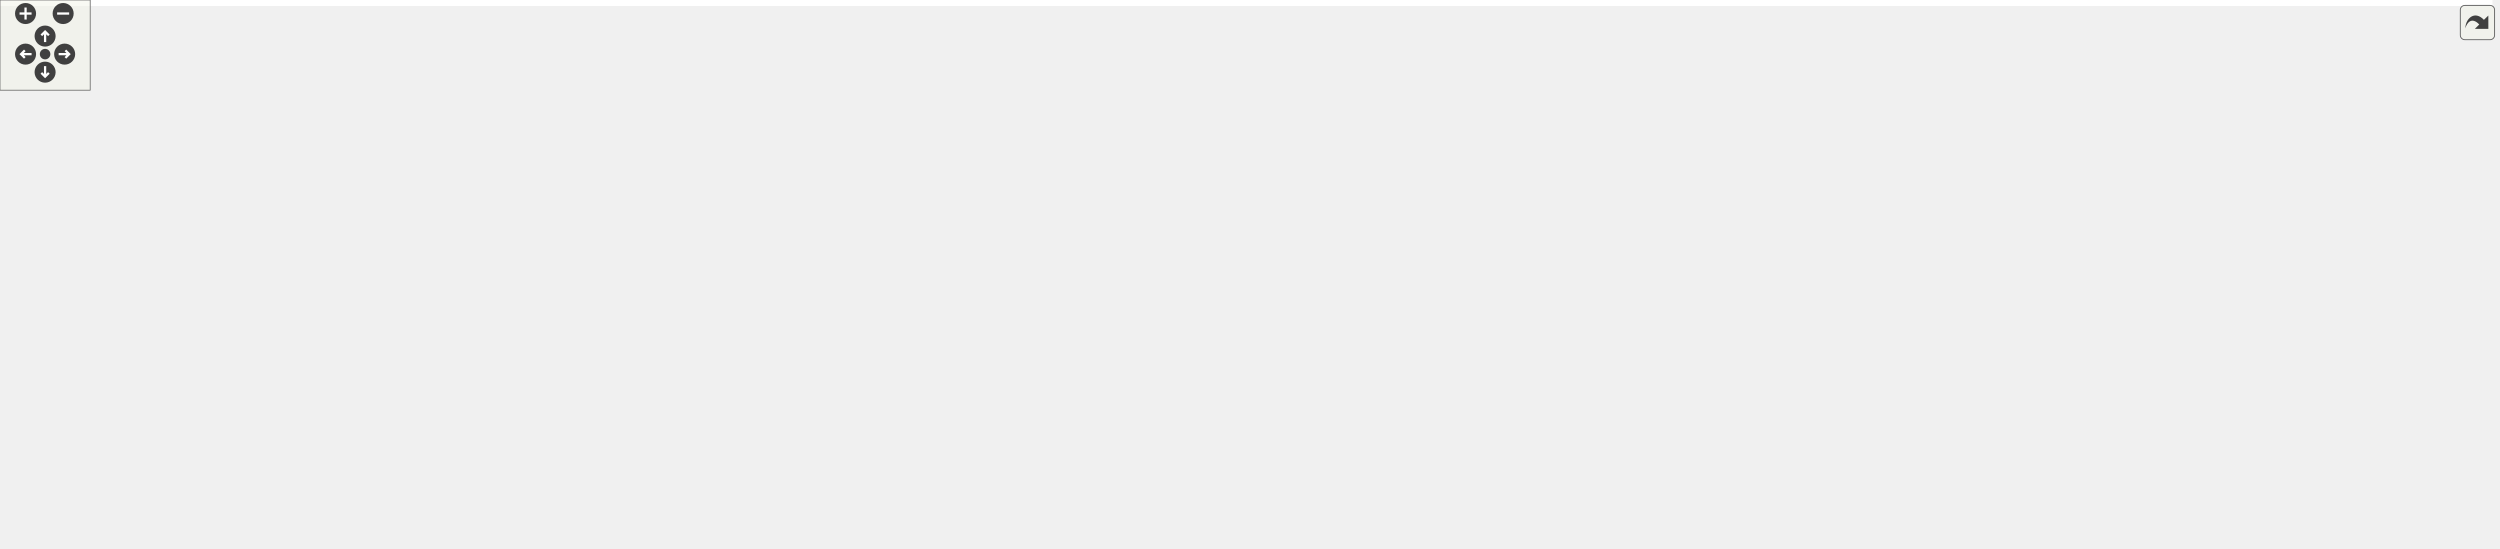
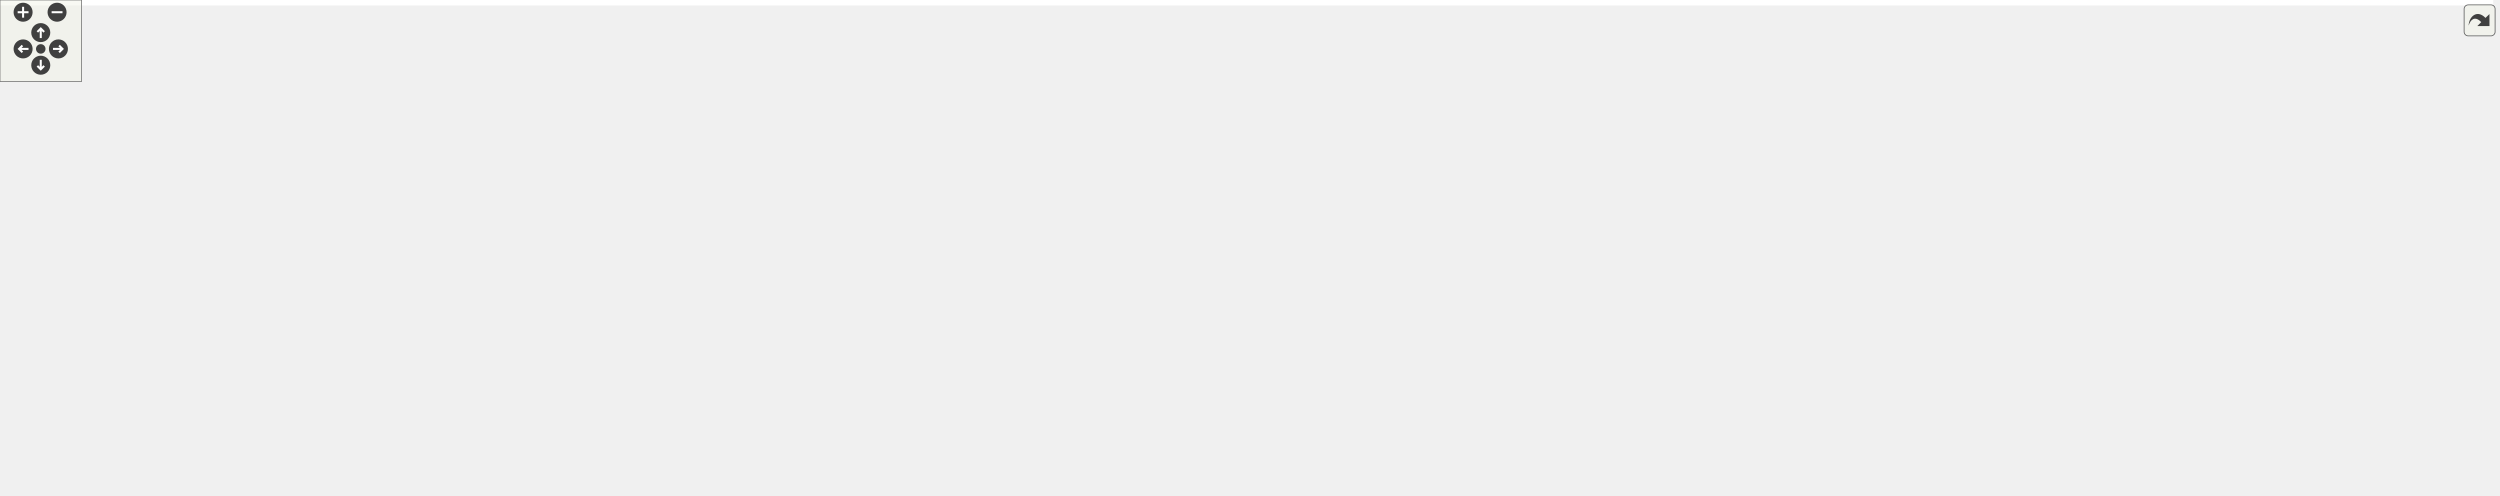
<svg xmlns="http://www.w3.org/2000/svg" xmlns:xlink="http://www.w3.org/1999/xlink" id="main" version="1.1" xml:space="preserve">
  <style type="text/css">
.edge:hover path { stroke: red; }
.edge:hover polygon { stroke: red; fill: red; }
</style>
  <defs>
    <circle id="rim" cx="0" cy="0" r="7" />
    <circle id="rim2" cx="0" cy="0" r="3.5" />
    <g id="zoomPlus">
      <use xlink:href="#rim" fill="#404040">
        <set attributeName="fill" to="#808080" begin="zoomplus.mouseover" end="zoomplus.mouseout" />
      </use>
      <path d="M-4,0h8M0,-4v8" fill="none" stroke="white" stroke-width="1.5" pointer-events="none" />
    </g>
    <g id="zoomMin">
      <use xlink:href="#rim" fill="#404040">
        <set attributeName="fill" to="#808080" begin="zoomminus.mouseover" end="zoomminus.mouseout" />
      </use>
      <path d="M-4,0h8" fill="none" stroke="white" stroke-width="1.5" pointer-events="none" />
    </g>
    <g id="dirArrow">
      <path fill="none" stroke="white" stroke-width="1.5" d="M0,-3.0v7 M-2.5,-0.5L0,-3.0L2.5,-0.5" />
    </g>
    <g id="resetDef">
      <use xlink:href="#rim2" fill="#404040">
        <set attributeName="fill" to="#808080" begin="reset.mouseover" end="reset.mouseout" />
      </use>
    </g>
  </defs>
  <svg id="graph" class="graph">
    <g id="viewport">
-       <polygon fill="white" stroke="transparent" points="-4,4 -4,-304 1658,-304 1658,4 -4,4" />
+       <polygon fill="white" stroke="transparent" points="-4,4 -4,-304 1835,-304 1835,4 -4,4" />
      <g id="node1" class="node">
        <g id="a_node1">
          <a xlink:title="This file defines the class ErrorRedirector that redirects wx Errors to a dialogue.">
-             <polygon fill="#bfbfbf" stroke="black" points="816,-280.5 816,-299.5 932,-299.5 932,-280.5 816,-280.5" />
-             <text text-anchor="middle" x="874" y="-287.5" font-family="Helvetica,sans-Serif" font-size="10.00">src/ErrorRedirector.h</text>
+             <polygon fill="#bfbfbf" stroke="black" points="860,-280.5 860,-299.5 976,-299.5 976,-280.5 860,-280.5" />
+             <text text-anchor="middle" x="918" y="-287.5" font-family="Helvetica,sans-Serif" font-size="10.00">src/ErrorRedirector.h</text>
          </a>
        </g>
      </g>
      <g id="node2" class="node">
        <g id="a_node2">
          <a xlink:href="Autocomplete_8cpp.html" target="_top" xlink:title="This file defines the class AutoComplete.">
            <polygon fill="white" stroke="black" points="0,-224.5 0,-243.5 122,-243.5 122,-224.5 0,-224.5" />
            <text text-anchor="middle" x="61" y="-231.5" font-family="Helvetica,sans-Serif" font-size="10.00">src/Autocomplete.cpp</text>
          </a>
        </g>
      </g>
      <g id="edge1" class="edge">
-         <path fill="none" stroke="midnightblue" d="M805.32,-286.39C674.09,-281.06 378.71,-267.4 131,-244 128.07,-243.72 125.08,-243.42 122.06,-243.1" />
-         <polygon fill="midnightblue" stroke="midnightblue" points="805.49,-289.9 815.62,-286.8 805.77,-282.9 805.49,-289.9" />
+         <path fill="none" stroke="midnightblue" d="M849.31,-286.71C712.42,-281.78 395.96,-268.58 131,-244 128.07,-243.73 125.08,-243.43 122.06,-243.11" />
+         <polygon fill="midnightblue" stroke="midnightblue" points="849.53,-290.22 859.64,-287.08 849.77,-283.22 849.53,-290.22" />
      </g>
      <g id="node3" class="node">
        <g id="a_node3">
          <a xlink:href="AnimationCell_8cpp.html" target="_top" xlink:title="This file defines the class AnimationCell.">
            <polygon fill="white" stroke="black" points="140.5,-224.5 140.5,-243.5 289.5,-243.5 289.5,-224.5 140.5,-224.5" />
            <text text-anchor="middle" x="215" y="-231.5" font-family="Helvetica,sans-Serif" font-size="10.00">src/cells/AnimationCell.cpp</text>
          </a>
        </g>
      </g>
      <g id="edge2" class="edge">
-         <path fill="none" stroke="midnightblue" d="M805.81,-284.34C697.93,-276.81 481.34,-261.1 298,-244 295.26,-243.74 292.47,-243.48 289.65,-243.2" />
-         <polygon fill="midnightblue" stroke="midnightblue" points="805.68,-287.84 815.9,-285.04 806.17,-280.86 805.68,-287.84" />
+         <path fill="none" stroke="midnightblue" d="M849.82,-284.85C735.58,-277.71 498.32,-262.12 298,-244 295.26,-243.75 292.46,-243.49 289.64,-243.22" />
+         <polygon fill="midnightblue" stroke="midnightblue" points="849.62,-288.34 859.82,-285.47 850.06,-281.35 849.62,-288.34" />
      </g>
      <g id="node4" class="node">
        <g id="a_node4">
          <a xlink:href="Configuration_8cpp.html" target="_top" xlink:title="This file defines the class Configuration which serves as a fast configuration storage.">
            <polygon fill="white" stroke="black" points="307.5,-224.5 307.5,-243.5 426.5,-243.5 426.5,-224.5 307.5,-224.5" />
            <text text-anchor="middle" x="367" y="-231.5" font-family="Helvetica,sans-Serif" font-size="10.00">src/Configuration.cpp</text>
          </a>
        </g>
      </g>
      <g id="edge3" class="edge">
-         <path fill="none" stroke="midnightblue" d="M805.51,-282.61C719.07,-274.4 565.88,-259.37 435,-244 432.28,-243.68 429.5,-243.35 426.69,-243" />
-         <polygon fill="midnightblue" stroke="midnightblue" points="805.42,-286.12 815.71,-283.58 806.09,-279.15 805.42,-286.12" />
+         <path fill="none" stroke="midnightblue" d="M849.75,-283.48C756.11,-275.71 582.61,-260.64 435,-244 432.28,-243.69 429.5,-243.37 426.69,-243.03" />
+         <polygon fill="midnightblue" stroke="midnightblue" points="849.68,-286.98 859.93,-284.32 850.26,-280.01 849.68,-286.98" />
      </g>
      <g id="node5" class="node">
        <g id="a_node5">
          <a xlink:href="ErrorRedirector_8cpp.html" target="_top" xlink:title="This file contains the class ErrorRedirector that redirects wx Errors to a dialogue.">
            <polygon fill="white" stroke="black" points="444.5,-224.5 444.5,-243.5 571.5,-243.5 571.5,-224.5 444.5,-224.5" />
            <text text-anchor="middle" x="508" y="-231.5" font-family="Helvetica,sans-Serif" font-size="10.00">src/ErrorRedirector.cpp</text>
          </a>
        </g>
      </g>
      <g id="edge4" class="edge">
-         <path fill="none" stroke="midnightblue" d="M806.08,-278.98C736.95,-268.78 630.93,-253.14 565.72,-243.52" />
-         <polygon fill="midnightblue" stroke="midnightblue" points="805.6,-282.45 816.01,-280.44 806.62,-275.52 805.6,-282.45" />
+         <path fill="none" stroke="midnightblue" d="M849.57,-279.99C772.21,-269.8 647.25,-253.34 571.84,-243.41" />
+         <polygon fill="midnightblue" stroke="midnightblue" points="849.32,-283.48 859.69,-281.32 850.24,-276.54 849.32,-283.48" />
      </g>
      <g id="node6" class="node">
        <g id="a_node6">
          <a xlink:href="SVGout_8cpp.html" target="_top" xlink:title="This file defines the class Svgout that renders math as scalable vector graphics.">
            <polygon fill="white" stroke="black" points="590,-224.5 590,-243.5 742,-243.5 742,-224.5 590,-224.5" />
            <text text-anchor="middle" x="666" y="-231.5" font-family="Helvetica,sans-Serif" font-size="10.00">src/graphical_io/SVGout.cpp</text>
          </a>
        </g>
      </g>
      <g id="edge5" class="edge">
-         <path fill="none" stroke="midnightblue" d="M831.22,-277.89C791.94,-267.7 734.57,-252.8 698.8,-243.52" />
-         <polygon fill="midnightblue" stroke="midnightblue" points="830.48,-281.32 841.04,-280.44 832.24,-274.54 830.48,-281.32" />
+         <path fill="none" stroke="midnightblue" d="M868.28,-278.35C820.66,-268.14 749.72,-252.94 705.74,-243.52" />
+         <polygon fill="midnightblue" stroke="midnightblue" points="867.56,-281.77 878.07,-280.44 869.03,-274.93 867.56,-281.77" />
      </g>
      <g id="node7" class="node">
        <g id="a_node7">
          <a xlink:href="Image_8cpp.html" target="_top" xlink:title="This file declares the class Image.">
            <polygon fill="white" stroke="black" points="760.5,-224.5 760.5,-243.5 845.5,-243.5 845.5,-224.5 760.5,-224.5" />
            <text text-anchor="middle" x="803" y="-231.5" font-family="Helvetica,sans-Serif" font-size="10.00">src/Image.cpp</text>
          </a>
        </g>
      </g>
      <g id="edge6" class="edge">
-         <path fill="none" stroke="midnightblue" d="M854.41,-274.1C841.63,-264.38 825.39,-252.03 814.61,-243.83" />
-         <polygon fill="midnightblue" stroke="midnightblue" points="852.51,-277.06 862.59,-280.32 856.75,-271.48 852.51,-277.06" />
+         <path fill="none" stroke="midnightblue" d="M890.52,-276.1C869.03,-266.01 839.78,-252.27 821.14,-243.52" />
+         <polygon fill="midnightblue" stroke="midnightblue" points="889.24,-279.36 899.78,-280.44 892.21,-273.02 889.24,-279.36" />
      </g>
      <g id="node8" class="node">
        <g id="a_node8">
-           <a xlink:href="MaximaManual_8cpp.html" target="_top" xlink:title="This file defines the class MaximaManual.">
-             <polygon fill="white" stroke="black" points="508,-0.5 508,-19.5 638,-19.5 638,-0.5 508,-0.5" />
-             <text text-anchor="middle" x="573" y="-7.5" font-family="Helvetica,sans-Serif" font-size="10.00">src/MaximaManual.cpp</text>
+           <a xlink:href="MathParser_8cpp.html" target="_top" xlink:title="This file defines the class MathParser that reads wxmx data and math from Maxima.">
+             <polygon fill="white" stroke="black" points="864,-224.5 864,-243.5 972,-243.5 972,-224.5 864,-224.5" />
+             <text text-anchor="middle" x="918" y="-231.5" font-family="Helvetica,sans-Serif" font-size="10.00">src/MathParser.cpp</text>
          </a>
        </g>
      </g>
      <g id="edge7" class="edge">
-         <path fill="none" stroke="midnightblue" d="M873.24,-270.39C871.61,-255.69 866.96,-235.76 854,-224 778.59,-155.53 469.39,-210.92 405,-132 361.15,-78.25 478.9,-36.77 539.52,-19.61" />
-         <polygon fill="midnightblue" stroke="midnightblue" points="869.75,-270.67 873.98,-280.39 876.73,-270.16 869.75,-270.67" />
+         <path fill="none" stroke="midnightblue" d="M918,-269.8C918,-260.91 918,-250.78 918,-243.75" />
+         <polygon fill="midnightblue" stroke="midnightblue" points="914.5,-270.08 918,-280.08 921.5,-270.08 914.5,-270.08" />
      </g>
      <g id="node9" class="node">
        <g id="a_node9">
-           <a xlink:href="MathParser_8cpp.html" target="_top" xlink:title="This file defines the class MathParser that reads wxmx data and math from Maxima.">
-             <polygon fill="white" stroke="black" points="1204,-224.5 1204,-243.5 1312,-243.5 1312,-224.5 1204,-224.5" />
-             <text text-anchor="middle" x="1258" y="-231.5" font-family="Helvetica,sans-Serif" font-size="10.00">src/MathParser.cpp</text>
+           <a xlink:href="MaximaManual_8cpp.html" target="_top" xlink:title="This file defines the class MaximaManual.">
+             <polygon fill="white" stroke="black" points="811,-0.5 811,-19.5 941,-19.5 941,-0.5 811,-0.5" />
+             <text text-anchor="middle" x="876" y="-7.5" font-family="Helvetica,sans-Serif" font-size="10.00">src/MaximaManual.cpp</text>
          </a>
        </g>
      </g>
      <g id="edge8" class="edge">
-         <path fill="none" stroke="midnightblue" d="M942.57,-279.36C1017.28,-268.85 1135.28,-252.26 1203.8,-242.62" />
-         <polygon fill="midnightblue" stroke="midnightblue" points="941.74,-275.94 932.32,-280.8 942.71,-282.87 941.74,-275.94" />
+         <path fill="none" stroke="midnightblue" d="M946.84,-275.58C969.52,-263.14 995.1,-243.63 981,-224 906.31,-120.01 782.69,-235.99 708,-132 667.84,-76.09 781.77,-36.12 841.73,-19.53" />
+         <polygon fill="midnightblue" stroke="midnightblue" points="945.01,-272.59 937.75,-280.3 948.24,-278.8 945.01,-272.59" />
      </g>
      <g id="node10" class="node">
        <g id="a_node10">
          <a xlink:href="History_8cpp.html" target="_top" xlink:title="This file defines the class History.">
-             <polygon fill="white" stroke="black" points="1330,-224.5 1330,-243.5 1462,-243.5 1462,-224.5 1330,-224.5" />
-             <text text-anchor="middle" x="1396" y="-231.5" font-family="Helvetica,sans-Serif" font-size="10.00">src/sidebars/History.cpp</text>
+             <polygon fill="white" stroke="black" points="1507,-224.5 1507,-243.5 1639,-243.5 1639,-224.5 1507,-224.5" />
+             <text text-anchor="middle" x="1573" y="-231.5" font-family="Helvetica,sans-Serif" font-size="10.00">src/sidebars/History.cpp</text>
          </a>
        </g>
      </g>
      <g id="edge9" class="edge">
-         <path fill="none" stroke="midnightblue" d="M942.35,-282.53C1030.07,-274.13 1186.95,-258.79 1321,-244 1323.87,-243.68 1326.8,-243.36 1329.75,-243.02" />
-         <polygon fill="midnightblue" stroke="midnightblue" points="941.88,-279.06 932.26,-283.49 942.54,-286.03 941.88,-279.06" />
+         <path fill="none" stroke="midnightblue" d="M986.08,-284.42C1093.78,-277.01 1310.01,-261.45 1493,-244 1497.45,-243.58 1502.04,-243.12 1506.66,-242.64" />
+         <polygon fill="midnightblue" stroke="midnightblue" points="985.74,-280.94 976,-285.11 986.22,-287.92 985.74,-280.94" />
      </g>
      <g id="node11" class="node">
        <g id="a_node11">
          <a xlink:href="LogPane_8h_source.html" target="_top" xlink:title=" ">
-             <polygon fill="white" stroke="black" points="902,-224.5 902,-243.5 1030,-243.5 1030,-224.5 902,-224.5" />
-             <text text-anchor="middle" x="966" y="-231.5" font-family="Helvetica,sans-Serif" font-size="10.00">src/sidebars/LogPane.h</text>
+             <polygon fill="white" stroke="black" points="1028,-224.5 1028,-243.5 1156,-243.5 1156,-224.5 1028,-224.5" />
+             <text text-anchor="middle" x="1092" y="-231.5" font-family="Helvetica,sans-Serif" font-size="10.00">src/sidebars/LogPane.h</text>
          </a>
        </g>
      </g>
      <g id="edge10" class="edge">
-         <path fill="none" stroke="midnightblue" d="M897.55,-275.18C914.48,-265.24 936.78,-252.15 951.26,-243.65" />
-         <polygon fill="midnightblue" stroke="midnightblue" points="895.63,-272.24 888.78,-280.32 899.18,-278.28 895.63,-272.24" />
+         <path fill="none" stroke="midnightblue" d="M955.26,-277.44C988.07,-267.26 1035.08,-252.66 1064.56,-243.52" />
+         <polygon fill="midnightblue" stroke="midnightblue" points="954.08,-274.14 945.57,-280.44 956.16,-280.82 954.08,-274.14" />
      </g>
      <g id="node17" class="node">
        <g id="a_node17">
          <a xlink:href="wxMaxima_8cpp.html" target="_top" xlink:title="This file defines the contents of the class wxMaxima that contains most of the program's logic.">
-             <polygon fill="white" stroke="black" points="963,-0.5 963,-19.5 1071,-19.5 1071,-0.5 963,-0.5" />
-             <text text-anchor="middle" x="1017" y="-7.5" font-family="Helvetica,sans-Serif" font-size="10.00">src/wxMaxima.cpp</text>
+             <polygon fill="white" stroke="black" points="1266,-0.5 1266,-19.5 1374,-19.5 1374,-0.5 1266,-0.5" />
+             <text text-anchor="middle" x="1320" y="-7.5" font-family="Helvetica,sans-Serif" font-size="10.00">src/wxMaxima.cpp</text>
          </a>
        </g>
      </g>
      <g id="edge29" class="edge">
-         <path fill="none" stroke="midnightblue" d="M939.38,-278.71C1028.19,-262.86 1176,-228.97 1176,-179 1176,-179 1176,-179 1176,-121 1176,-90.9 1178,-77.56 1157,-56 1134.56,-32.95 1100.29,-21.69 1071.28,-16.2" />
-         <polygon fill="midnightblue" stroke="midnightblue" points="938.64,-275.29 929.39,-280.46 939.85,-282.18 938.64,-275.29" />
+         <path fill="none" stroke="midnightblue" d="M986.63,-289.76C1136.34,-289.57 1479,-278.29 1479,-179 1479,-179 1479,-179 1479,-121 1479,-90.9 1481,-77.56 1460,-56 1437.56,-32.95 1403.29,-21.69 1374.28,-16.2" />
+         <polygon fill="midnightblue" stroke="midnightblue" points="986.19,-286.26 976.19,-289.76 986.18,-293.26 986.19,-286.26" />
      </g>
      <g id="node20" class="node">
        <g id="a_node20">
          <a xlink:href="Worksheet_8cpp.html" target="_top" xlink:title="This file defines the class Worksheet.">
-             <polygon fill="white" stroke="black" points="1042,-56.5 1042,-75.5 1148,-75.5 1148,-56.5 1042,-56.5" />
-             <text text-anchor="middle" x="1095" y="-63.5" font-family="Helvetica,sans-Serif" font-size="10.00">src/Worksheet.cpp</text>
+             <polygon fill="white" stroke="black" points="1345,-56.5 1345,-75.5 1451,-75.5 1451,-56.5 1345,-56.5" />
+             <text text-anchor="middle" x="1398" y="-63.5" font-family="Helvetica,sans-Serif" font-size="10.00">src/Worksheet.cpp</text>
          </a>
        </g>
      </g>
      <g id="edge28" class="edge">
-         <path fill="none" stroke="midnightblue" d="M942.39,-282.78C974.47,-276.95 1011.58,-265.69 1039,-244 1083.46,-208.84 1086.01,-186.93 1100,-132 1105.03,-112.26 1100.51,-88.14 1097.39,-75.56" />
-         <polygon fill="midnightblue" stroke="midnightblue" points="941.46,-279.39 932.17,-284.49 942.61,-286.29 941.46,-279.39" />
+         <path fill="none" stroke="midnightblue" d="M986.29,-281.41C1036.54,-274.66 1106.07,-262.88 1165,-244 1276.33,-208.33 1340.36,-230.71 1403,-132 1414.04,-114.61 1406.85,-89.09 1401.78,-75.79" />
+         <polygon fill="midnightblue" stroke="midnightblue" points="985.64,-277.96 976.18,-282.73 986.55,-284.9 985.64,-277.96" />
      </g>
      <g id="node22" class="node">
        <g id="a_node22">
          <a xlink:href="UnicodeSidebar_8cpp.html" target="_top" xlink:title="This file defines the class UnicodeSidebar.">
-             <polygon fill="white" stroke="black" points="1480,-224.5 1480,-243.5 1654,-243.5 1654,-224.5 1480,-224.5" />
-             <text text-anchor="middle" x="1567" y="-231.5" font-family="Helvetica,sans-Serif" font-size="10.00">src/sidebars/UnicodeSidebar.cpp</text>
+             <polygon fill="white" stroke="black" points="1657,-224.5 1657,-243.5 1831,-243.5 1831,-224.5 1657,-224.5" />
+             <text text-anchor="middle" x="1744" y="-231.5" font-family="Helvetica,sans-Serif" font-size="10.00">src/sidebars/UnicodeSidebar.cpp</text>
          </a>
        </g>
      </g>
      <g id="edge27" class="edge">
-         <path fill="none" stroke="midnightblue" d="M942.12,-284.27C1053.01,-276.48 1279.42,-260.2 1471,-244 1473.92,-243.75 1476.89,-243.5 1479.89,-243.24" />
-         <polygon fill="midnightblue" stroke="midnightblue" points="941.81,-280.78 932.08,-284.98 942.3,-287.77 941.81,-280.78" />
+         <path fill="none" stroke="midnightblue" d="M986.39,-285.51C1115.7,-278.76 1404.87,-262.89 1648,-244 1650.92,-243.77 1653.89,-243.54 1656.89,-243.29" />
+         <polygon fill="midnightblue" stroke="midnightblue" points="986.04,-282.03 976.24,-286.04 986.41,-289.02 986.04,-282.03" />
      </g>
      <g id="node12" class="node">
        <g id="a_node12">
          <a xlink:href="wxMaximaFrame_8h.html" target="_top" xlink:title="This file declares the class wxMaximaFrame.">
-             <polygon fill="white" stroke="black" points="774,-168.5 774,-187.5 902,-187.5 902,-168.5 774,-168.5" />
-             <text text-anchor="middle" x="838" y="-175.5" font-family="Helvetica,sans-Serif" font-size="10.00">src/wxMaximaFrame.h</text>
+             <polygon fill="white" stroke="black" points="1028,-168.5 1028,-187.5 1156,-187.5 1156,-168.5 1028,-168.5" />
+             <text text-anchor="middle" x="1092" y="-175.5" font-family="Helvetica,sans-Serif" font-size="10.00">src/wxMaximaFrame.h</text>
          </a>
        </g>
      </g>
      <g id="edge11" class="edge">
-         <path fill="none" stroke="midnightblue" d="M936.38,-220.5C912.38,-210.38 879.22,-196.39 858.19,-187.52" />
-         <polygon fill="midnightblue" stroke="midnightblue" points="935.14,-223.78 945.72,-224.44 937.86,-217.33 935.14,-223.78" />
+         <path fill="none" stroke="midnightblue" d="M1092,-213.8C1092,-204.91 1092,-194.78 1092,-187.75" />
+         <polygon fill="midnightblue" stroke="midnightblue" points="1088.5,-214.08 1092,-224.08 1095.5,-214.08 1088.5,-214.08" />
      </g>
      <g id="node13" class="node">
        <g id="a_node13">
          <a xlink:href="AutocompletePopup_8cpp.html" target="_top" xlink:title="This file defines the class AutocompletePopup.">
-             <polygon fill="white" stroke="black" points="427,-112.5 427,-131.5 579,-131.5 579,-112.5 427,-112.5" />
-             <text text-anchor="middle" x="503" y="-119.5" font-family="Helvetica,sans-Serif" font-size="10.00">src/AutocompletePopup.cpp</text>
+             <polygon fill="white" stroke="black" points="730,-112.5 730,-131.5 882,-131.5 882,-112.5 730,-112.5" />
+             <text text-anchor="middle" x="806" y="-119.5" font-family="Helvetica,sans-Serif" font-size="10.00">src/AutocompletePopup.cpp</text>
          </a>
        </g>
      </g>
      <g id="edge12" class="edge">
-         <path fill="none" stroke="midnightblue" d="M774.66,-166.79C711.36,-156.59 615.15,-141.08 555.83,-131.52" />
-         <polygon fill="midnightblue" stroke="midnightblue" points="774.49,-170.31 784.92,-168.44 775.6,-163.4 774.49,-170.31" />
+         <path fill="none" stroke="midnightblue" d="M1036.59,-166.54C982.53,-156.33 901.33,-141 851.11,-131.52" />
+         <polygon fill="midnightblue" stroke="midnightblue" points="1036.21,-170.03 1046.68,-168.44 1037.51,-163.15 1036.21,-170.03" />
      </g>
      <g id="node14" class="node">
        <g id="a_node14">
          <a xlink:href="EditorCell_8cpp.html" target="_top" xlink:title="This file defines the class EditorCell.">
-             <polygon fill="white" stroke="black" points="559.5,-56.5 559.5,-75.5 686.5,-75.5 686.5,-56.5 559.5,-56.5" />
-             <text text-anchor="middle" x="623" y="-63.5" font-family="Helvetica,sans-Serif" font-size="10.00">src/cells/EditorCell.cpp</text>
+             <polygon fill="white" stroke="black" points="862.5,-56.5 862.5,-75.5 989.5,-75.5 989.5,-56.5 862.5,-56.5" />
+             <text text-anchor="middle" x="926" y="-63.5" font-family="Helvetica,sans-Serif" font-size="10.00">src/cells/EditorCell.cpp</text>
          </a>
        </g>
      </g>
      <g id="edge13" class="edge">
-         <path fill="none" stroke="midnightblue" d="M763.63,-174.33C649.18,-169.45 440.63,-157.18 418,-132 374.7,-83.82 484.26,-71.09 559.36,-67.89" />
-         <polygon fill="midnightblue" stroke="midnightblue" points="763.59,-177.83 773.73,-174.75 763.88,-170.84 763.59,-177.83" />
+         <path fill="none" stroke="midnightblue" d="M1017.62,-173.19C914.98,-167.15 740.31,-153.79 721,-132 678.04,-83.52 787.47,-70.89 862.47,-67.79" />
+         <polygon fill="midnightblue" stroke="midnightblue" points="1017.44,-176.68 1027.63,-173.77 1017.85,-169.69 1017.44,-176.68" />
      </g>
      <g id="node15" class="node">
        <g id="a_node15">
          <a xlink:href="main_8h.html" target="_top" xlink:title="This file declares the class wxMaxima that contains most of the program's logic.">
-             <polygon fill="white" stroke="black" points="871,-56.5 871,-75.5 939,-75.5 939,-56.5 871,-56.5" />
-             <text text-anchor="middle" x="905" y="-63.5" font-family="Helvetica,sans-Serif" font-size="10.00">src/main.h</text>
+             <polygon fill="white" stroke="black" points="1174,-56.5 1174,-75.5 1242,-75.5 1242,-56.5 1174,-56.5" />
+             <text text-anchor="middle" x="1208" y="-63.5" font-family="Helvetica,sans-Serif" font-size="10.00">src/main.h</text>
          </a>
        </g>
      </g>
      <g id="edge14" class="edge">
-         <path fill="none" stroke="midnightblue" d="M821.45,-160.62C809.84,-147.08 798.03,-127.62 808,-112 821.79,-90.41 848.9,-79.02 870.96,-73.11" />
-         <polygon fill="midnightblue" stroke="midnightblue" points="819.1,-163.23 828.45,-168.2 824.24,-158.48 819.1,-163.23" />
+         <path fill="none" stroke="midnightblue" d="M1093.34,-158.28C1095.25,-144.11 1099.87,-124.94 1111,-112 1127.22,-93.14 1153.04,-81.7 1173.96,-75.07" />
+         <polygon fill="midnightblue" stroke="midnightblue" points="1089.85,-158.06 1092.32,-168.36 1096.81,-158.76 1089.85,-158.06" />
      </g>
      <g id="node18" class="node">
        <g id="a_node18">
          <a xlink:href="GreekSidebar_8cpp.html" target="_top" xlink:title="This file defines the class GreekSidebar.">
-             <polygon fill="white" stroke="black" points="597,-112.5 597,-131.5 761,-131.5 761,-112.5 597,-112.5" />
-             <text text-anchor="middle" x="679" y="-119.5" font-family="Helvetica,sans-Serif" font-size="10.00">src/sidebars/GreekSidebar.cpp</text>
+             <polygon fill="white" stroke="black" points="900,-112.5 900,-131.5 1064,-131.5 1064,-112.5 900,-112.5" />
+             <text text-anchor="middle" x="982" y="-119.5" font-family="Helvetica,sans-Serif" font-size="10.00">src/sidebars/GreekSidebar.cpp</text>
          </a>
        </g>
      </g>
      <g id="edge18" class="edge">
-         <path fill="none" stroke="midnightblue" d="M803.17,-165.17C773.23,-155 730.78,-140.59 704.08,-131.52" />
-         <polygon fill="midnightblue" stroke="midnightblue" points="802.21,-168.54 812.81,-168.44 804.46,-161.91 802.21,-168.54" />
+         <path fill="none" stroke="midnightblue" d="M1065.24,-163.86C1044.84,-153.85 1017.33,-140.35 999.63,-131.65" />
+         <polygon fill="midnightblue" stroke="midnightblue" points="1063.81,-167.06 1074.33,-168.32 1066.89,-160.78 1063.81,-167.06" />
      </g>
      <g id="node19" class="node">
        <g id="a_node19">
          <a xlink:href="wxMaxima_8h.html" target="_top" xlink:title="This file declares the class wxMaxima that contains most of the program's logic.">
-             <polygon fill="white" stroke="black" points="974.5,-112.5 974.5,-131.5 1071.5,-131.5 1071.5,-112.5 974.5,-112.5" />
-             <text text-anchor="middle" x="1023" y="-119.5" font-family="Helvetica,sans-Serif" font-size="10.00">src/wxMaxima.h</text>
+             <polygon fill="white" stroke="black" points="1277.5,-112.5 1277.5,-131.5 1374.5,-131.5 1374.5,-112.5 1277.5,-112.5" />
+             <text text-anchor="middle" x="1326" y="-119.5" font-family="Helvetica,sans-Serif" font-size="10.00">src/wxMaxima.h</text>
          </a>
        </g>
      </g>
      <g id="edge19" class="edge">
-         <path fill="none" stroke="midnightblue" d="M877.17,-165.57C912.07,-155.38 962.35,-140.7 993.82,-131.52" />
-         <polygon fill="midnightblue" stroke="midnightblue" points="875.93,-162.28 867.31,-168.44 877.89,-169 875.93,-162.28" />
+         <path fill="none" stroke="midnightblue" d="M1139,-166.15C1183.22,-155.95 1248.52,-140.88 1289.1,-131.52" />
+         <polygon fill="midnightblue" stroke="midnightblue" points="1138.03,-162.78 1129.08,-168.44 1139.61,-169.61 1138.03,-162.78" />
      </g>
      <g id="edge25" class="edge">
-         <path fill="none" stroke="midnightblue" d="M912.27,-172.02C974.33,-166.31 1056.36,-154.65 1080,-132 1095.56,-117.1 1096.43,-89.54 1095.74,-75.58" />
-         <polygon fill="midnightblue" stroke="midnightblue" points="911.76,-168.55 902.1,-172.91 912.37,-175.52 911.76,-168.55" />
+         <path fill="none" stroke="midnightblue" d="M1166.45,-174.77C1242.1,-170.92 1352.37,-160.46 1383,-132 1398.78,-117.34 1399.55,-89.67 1398.79,-75.63" />
+         <polygon fill="midnightblue" stroke="midnightblue" points="1165.84,-171.29 1156.02,-175.27 1166.17,-178.28 1165.84,-171.29" />
      </g>
      <g id="node21" class="node">
        <g id="a_node21">
          <a xlink:href="wxMaximaFrame_8cpp.html" target="_top" xlink:title="This file defines the class wxMaximaFrame.">
-             <polygon fill="white" stroke="black" points="817.5,-112.5 817.5,-131.5 956.5,-131.5 956.5,-112.5 817.5,-112.5" />
-             <text text-anchor="middle" x="887" y="-119.5" font-family="Helvetica,sans-Serif" font-size="10.00">src/wxMaximaFrame.cpp</text>
+             <polygon fill="white" stroke="black" points="1120.5,-112.5 1120.5,-131.5 1259.5,-131.5 1259.5,-112.5 1120.5,-112.5" />
+             <text text-anchor="middle" x="1190" y="-119.5" font-family="Helvetica,sans-Serif" font-size="10.00">src/wxMaximaFrame.cpp</text>
          </a>
        </g>
      </g>
      <g id="edge26" class="edge">
-         <path fill="none" stroke="midnightblue" d="M853.03,-160.43C861.62,-150.97 872.04,-139.48 879.06,-131.75" />
-         <polygon fill="midnightblue" stroke="midnightblue" points="850.22,-158.33 846.09,-168.08 855.4,-163.03 850.22,-158.33" />
+         <path fill="none" stroke="midnightblue" d="M1116.59,-163.45C1134.68,-153.48 1158.73,-140.23 1174.29,-131.65" />
+         <polygon fill="midnightblue" stroke="midnightblue" points="1114.81,-160.43 1107.75,-168.32 1118.19,-166.56 1114.81,-160.43" />
      </g>
      <g id="edge16" class="edge">
-         <path fill="none" stroke="midnightblue" d="M860.66,-57.79C799.77,-47.88 690.47,-30.11 625.55,-19.55" />
-         <polygon fill="midnightblue" stroke="midnightblue" points="860.29,-61.27 870.72,-59.42 861.41,-54.36 860.29,-61.27" />
+         <path fill="none" stroke="midnightblue" d="M1163.66,-57.79C1102.77,-47.88 993.47,-30.11 928.55,-19.55" />
+         <polygon fill="midnightblue" stroke="midnightblue" points="1163.29,-61.27 1173.72,-59.42 1164.41,-54.36 1163.29,-61.27" />
      </g>
      <g id="node16" class="node">
        <g id="a_node16">
          <a xlink:href="main_8cpp.html" target="_top" xlink:title="The file that defines the starting point of the program.">
-             <polygon fill="white" stroke="black" points="865.5,-0.5 865.5,-19.5 944.5,-19.5 944.5,-0.5 865.5,-0.5" />
-             <text text-anchor="middle" x="905" y="-7.5" font-family="Helvetica,sans-Serif" font-size="10.00">src/main.cpp</text>
+             <polygon fill="white" stroke="black" points="1168.5,-0.5 1168.5,-19.5 1247.5,-19.5 1247.5,-0.5 1168.5,-0.5" />
+             <text text-anchor="middle" x="1208" y="-7.5" font-family="Helvetica,sans-Serif" font-size="10.00">src/main.cpp</text>
          </a>
        </g>
      </g>
      <g id="edge15" class="edge">
-         <path fill="none" stroke="midnightblue" d="M905,-45.8C905,-36.91 905,-26.78 905,-19.75" />
-         <polygon fill="midnightblue" stroke="midnightblue" points="901.5,-46.08 905,-56.08 908.5,-46.08 901.5,-46.08" />
+         <path fill="none" stroke="midnightblue" d="M1208,-45.8C1208,-36.91 1208,-26.78 1208,-19.75" />
+         <polygon fill="midnightblue" stroke="midnightblue" points="1204.5,-46.08 1208,-56.08 1211.5,-46.08 1204.5,-46.08" />
      </g>
      <g id="edge17" class="edge">
-         <path fill="none" stroke="midnightblue" d="M932.25,-51.86C953.02,-41.85 981.02,-28.35 999.05,-19.65" />
-         <polygon fill="midnightblue" stroke="midnightblue" points="930.48,-48.83 922.99,-56.32 933.52,-55.13 930.48,-48.83" />
+         <path fill="none" stroke="midnightblue" d="M1235.25,-51.86C1256.02,-41.85 1284.02,-28.35 1302.05,-19.65" />
+         <polygon fill="midnightblue" stroke="midnightblue" points="1233.48,-48.83 1225.99,-56.32 1236.52,-55.13 1233.48,-48.83" />
      </g>
      <g id="edge20" class="edge">
-         <path fill="none" stroke="midnightblue" d="M964.3,-111.93C861.08,-97.2 753.31,-83.33 686.72,-74.94" />
-         <polygon fill="midnightblue" stroke="midnightblue" points="963.88,-115.4 974.28,-113.36 964.87,-108.47 963.88,-115.4" />
+         <path fill="none" stroke="midnightblue" d="M1267.3,-111.93C1164.08,-97.2 1056.31,-83.33 989.72,-74.94" />
+         <polygon fill="midnightblue" stroke="midnightblue" points="1266.88,-115.4 1277.28,-113.36 1267.87,-108.47 1266.88,-115.4" />
      </g>
      <g id="edge21" class="edge">
-         <path fill="none" stroke="midnightblue" d="M995.1,-108.23C973.03,-98.13 942.82,-84.31 923.61,-75.52" />
-         <polygon fill="midnightblue" stroke="midnightblue" points="993.75,-111.46 1004.3,-112.44 996.67,-105.1 993.75,-111.46" />
+         <path fill="none" stroke="midnightblue" d="M1298.1,-108.23C1276.03,-98.13 1245.82,-84.31 1226.61,-75.52" />
+         <polygon fill="midnightblue" stroke="midnightblue" points="1296.75,-111.46 1307.3,-112.44 1299.67,-105.1 1296.75,-111.46" />
      </g>
      <g id="edge22" class="edge">
-         <path fill="none" stroke="midnightblue" d="M1006.39,-105.51C981.17,-82.01 934.08,-38.11 914.22,-19.59" />
-         <polygon fill="midnightblue" stroke="midnightblue" points="1004.04,-108.11 1013.74,-112.37 1008.81,-102.99 1004.04,-108.11" />
+         <path fill="none" stroke="midnightblue" d="M1309.39,-105.51C1284.17,-82.01 1237.08,-38.11 1217.22,-19.59" />
+         <polygon fill="midnightblue" stroke="midnightblue" points="1307.04,-108.11 1316.74,-112.37 1311.81,-102.99 1307.04,-108.11" />
      </g>
      <g id="edge24" class="edge">
-         <path fill="none" stroke="midnightblue" d="M1021.98,-102.35C1020.67,-78.25 1018.43,-37.31 1017.47,-19.59" />
-         <polygon fill="midnightblue" stroke="midnightblue" points="1018.49,-102.57 1022.53,-112.37 1025.48,-102.19 1018.49,-102.57" />
+         <path fill="none" stroke="midnightblue" d="M1324.98,-102.35C1323.67,-78.25 1321.43,-37.31 1320.47,-19.59" />
+         <polygon fill="midnightblue" stroke="midnightblue" points="1321.49,-102.57 1325.53,-112.37 1328.48,-102.19 1321.49,-102.57" />
      </g>
      <g id="edge23" class="edge">
-         <path fill="none" stroke="midnightblue" d="M1042.87,-106.1C1055.82,-96.38 1072.3,-84.03 1083.22,-75.83" />
-         <polygon fill="midnightblue" stroke="midnightblue" points="1040.47,-103.52 1034.57,-112.32 1044.67,-109.12 1040.47,-103.52" />
+         <path fill="none" stroke="midnightblue" d="M1345.87,-106.1C1358.82,-96.38 1375.3,-84.03 1386.22,-75.83" />
+         <polygon fill="midnightblue" stroke="midnightblue" points="1343.47,-103.52 1337.57,-112.32 1347.67,-109.12 1343.47,-103.52" />
      </g>
    </g>
  </svg>
  <g id="navigator" transform="translate(0 0)" fill="#404254">
    <rect fill="#f2f5e9" fill-opacity="0.5" stroke="#606060" stroke-width=".5" x="0" y="0" width="60" height="60" />
    <use id="zoomplus" xlink:href="#zoomPlus" x="17" y="9" />
    <use id="zoomminus" xlink:href="#zoomMin" x="42" y="9" />
    <use id="reset" xlink:href="#resetDef" x="30" y="36" />
    <g id="arrowUp" xlink:href="#dirArrow" transform="translate(30 24)">
      <use xlink:href="#rim" fill="#404040">
        <set attributeName="fill" to="#808080" begin="arrowUp.mouseover" end="arrowUp.mouseout" />
      </use>
      <path fill="none" stroke="white" stroke-width="1.5" d="M0,-3.0v7 M-2.5,-0.5L0,-3.0L2.5,-0.5" />
    </g>
    <g id="arrowRight" xlink:href="#dirArrow" transform="rotate(90) translate(36 -43)">
      <use xlink:href="#rim" fill="#404040">
        <set attributeName="fill" to="#808080" begin="arrowRight.mouseover" end="arrowRight.mouseout" />
      </use>
      <path fill="none" stroke="white" stroke-width="1.5" d="M0,-3.0v7 M-2.5,-0.5L0,-3.0L2.5,-0.5" />
    </g>
    <g id="arrowDown" xlink:href="#dirArrow" transform="rotate(180) translate(-30 -48)">
      <use xlink:href="#rim" fill="#404040">
        <set attributeName="fill" to="#808080" begin="arrowDown.mouseover" end="arrowDown.mouseout" />
      </use>
      <path fill="none" stroke="white" stroke-width="1.5" d="M0,-3.0v7 M-2.5,-0.5L0,-3.0L2.5,-0.5" />
    </g>
    <g id="arrowLeft" xlink:href="#dirArrow" transform="rotate(270) translate(-36 17)">
      <use xlink:href="#rim" fill="#404040">
        <set attributeName="fill" to="#808080" begin="arrowLeft.mouseover" end="arrowLeft.mouseout" />
      </use>
      <path fill="none" stroke="white" stroke-width="1.5" d="M0,-3.0v7 M-2.5,-0.5L0,-3.0L2.5,-0.5" />
    </g>
  </g>
  <svg viewBox="0 0 15 15" width="100%" height="30px" preserveAspectRatio="xMaxYMin meet">
    <g id="arrow_out" transform="scale(0.3 0.3)">
      <a xlink:href="ErrorRedirector_8h__dep__incl_org.svg" target="_base">
        <rect id="button" ry="5" rx="5" y="6" x="6" height="38" width="38" fill="#f2f5e9" fill-opacity="0.5" stroke="#606060" stroke-width="1.0" />
        <path id="arrow" d="M 11.5,31.437 C 11.94,20.098 22.043,11.323 32.159,21.979 L 37.069,17.246 C 37.069,17.246 37.088,32 37.088,32 L 22.16,31.978 C 22.16,31.978 26.998,27.14 26.998,27.14 C 18.529,18.264 13.292,25.23 11.5,31.437 z" style="fill:#404040;" />
      </a>
    </g>
  </svg>
</svg>
